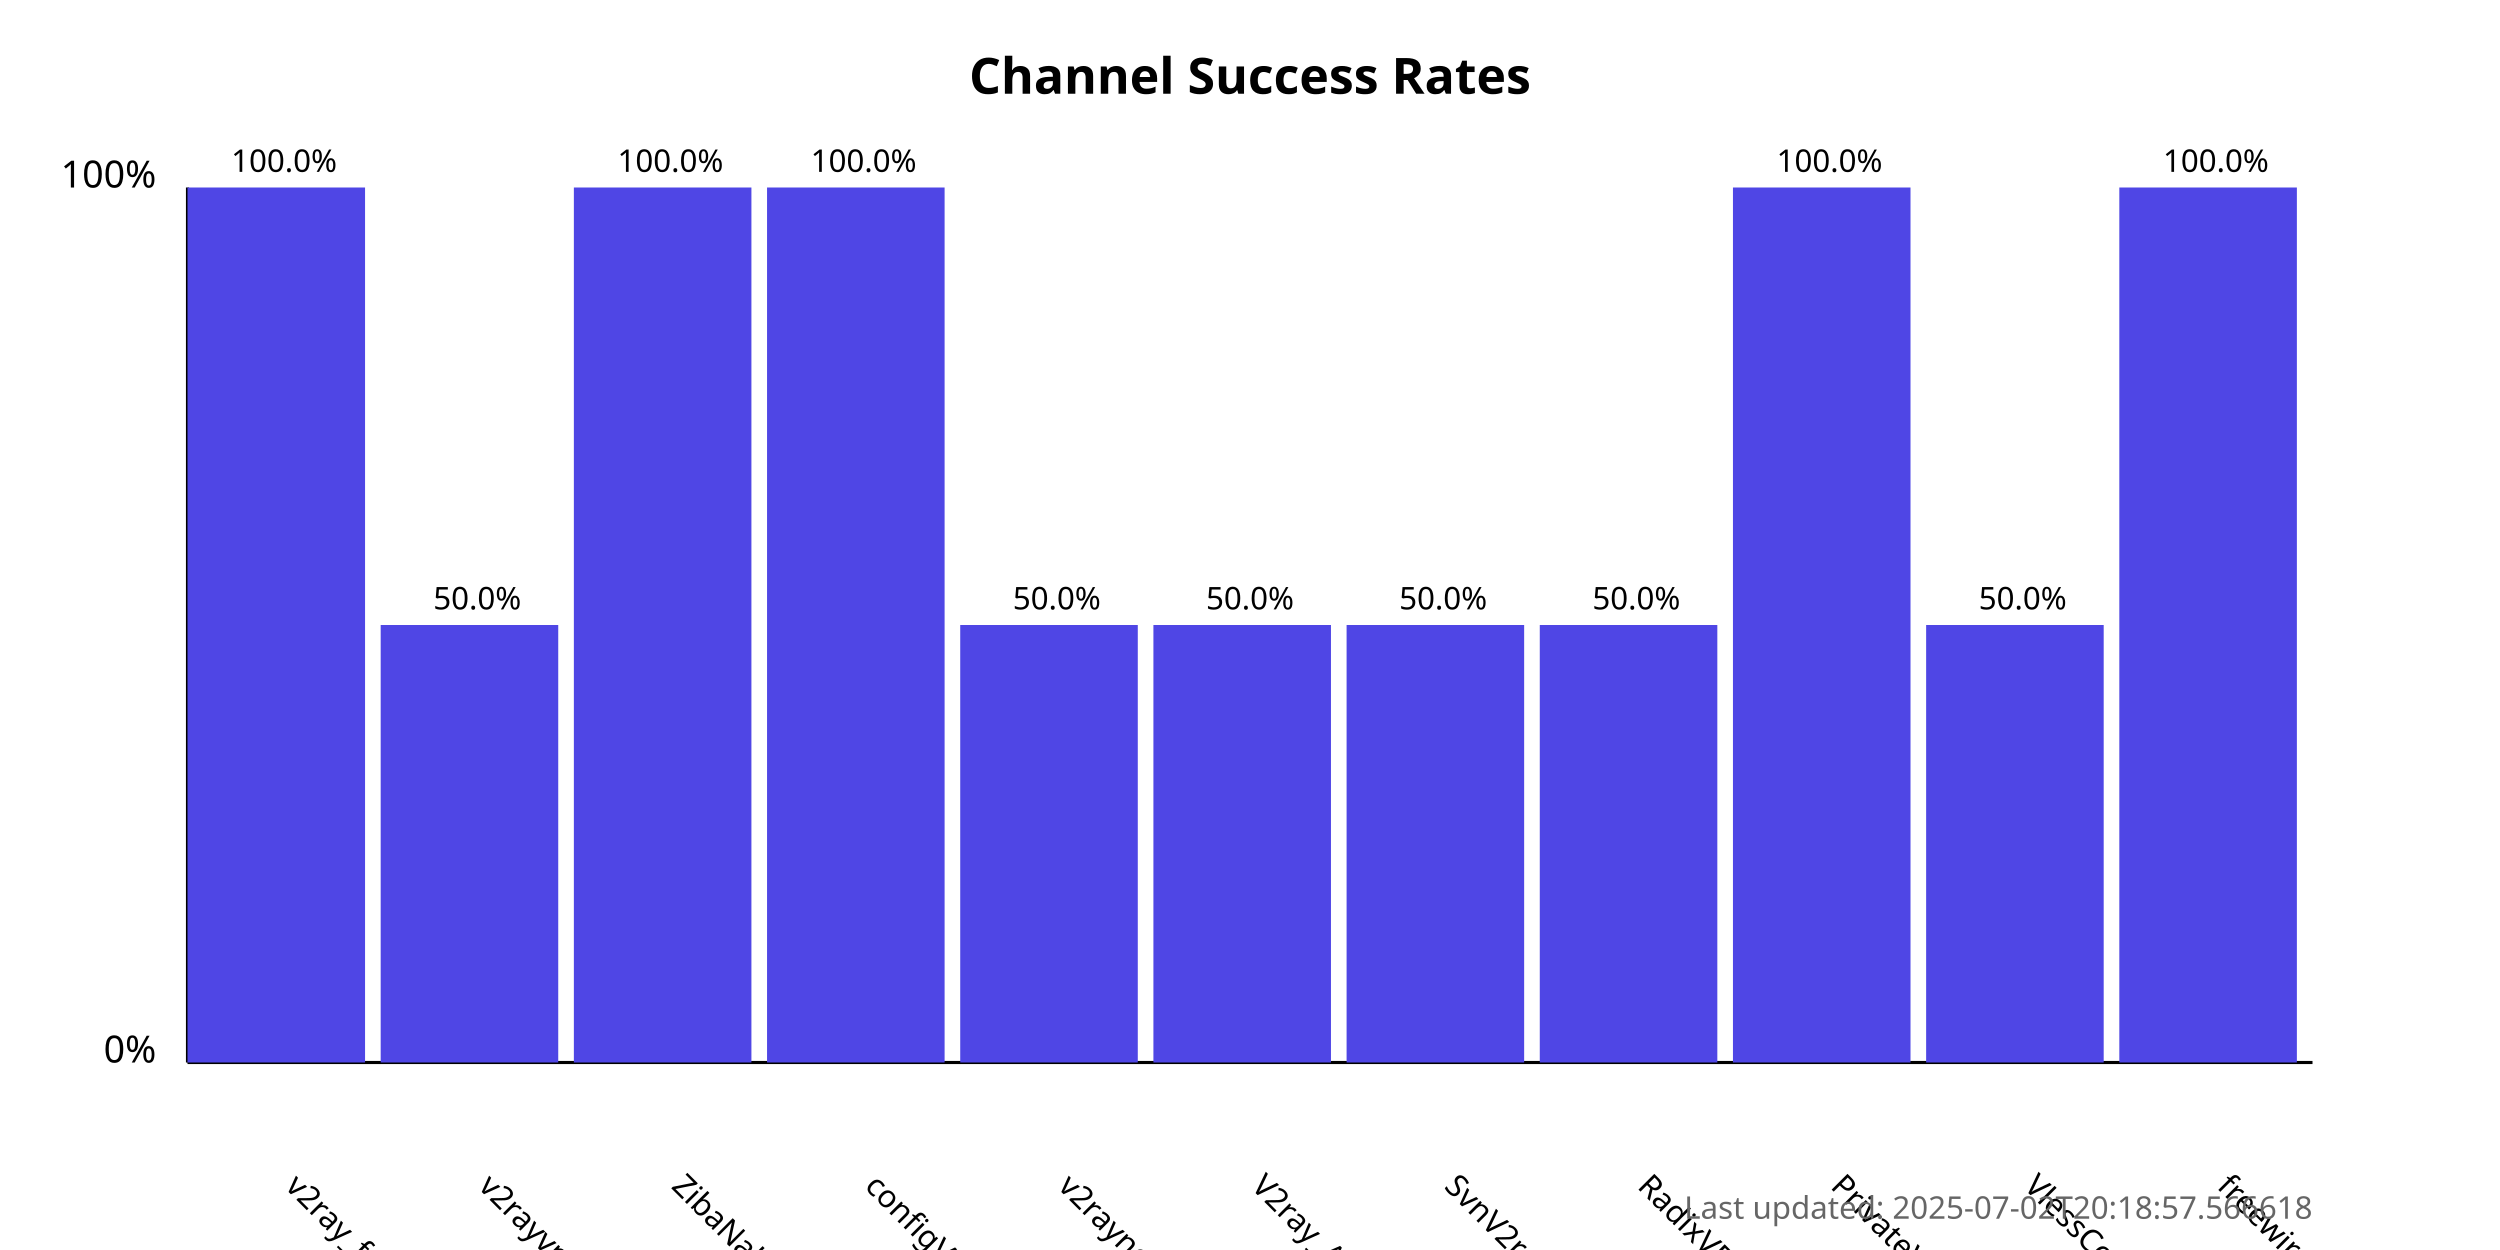
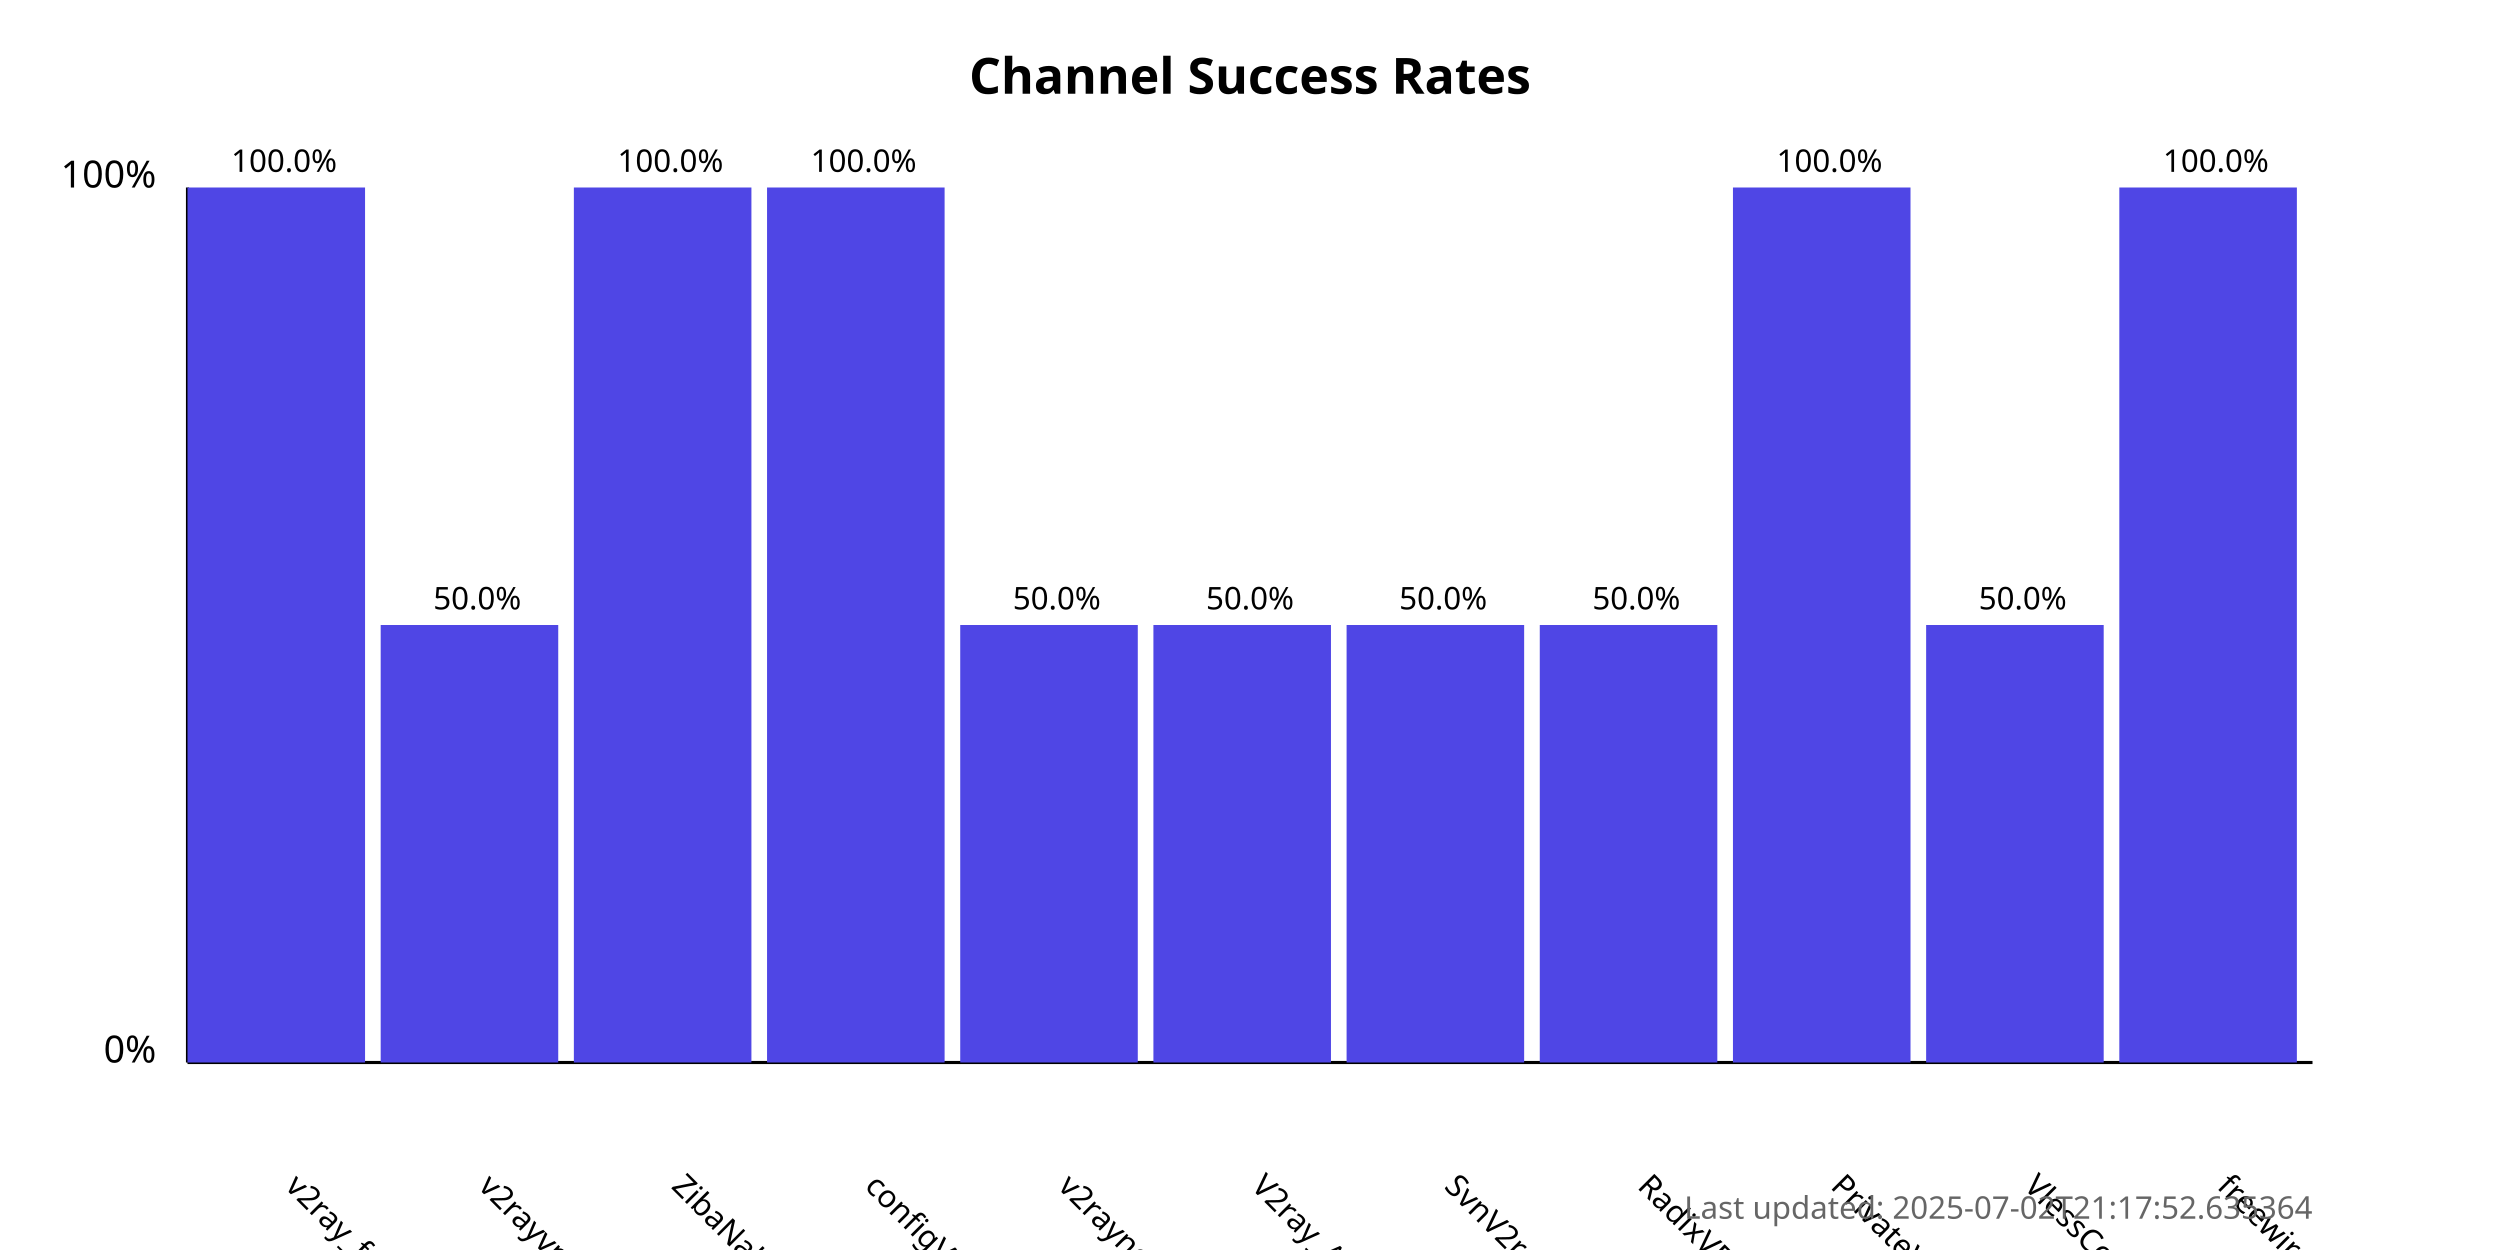
<svg xmlns="http://www.w3.org/2000/svg" width="800" height="400">
  <style>
            .chart-title { font: bold 16px sans-serif; }
            .axis-label { font: 12px sans-serif; }
            .tick-label { font: 10px sans-serif; }
            .bar { fill: #4f46e5; }
            .bar:hover { fill: #6366f1; }
            .timestamp { font: 10px sans-serif; fill: #666; }
        </style>
  <text x="400.0" y="30" text-anchor="middle" class="chart-title">
            Channel Success Rates
        </text>
  <line x1="60" y1="340" x2="60" y2="60" stroke="black" stroke-width="1" />
  <line x1="60" y1="340" x2="740" y2="340" stroke="black" stroke-width="1" />
  <text x="50" y="340" text-anchor="end" class="axis-label">0%</text>
  <text x="50" y="60" text-anchor="end" class="axis-label">100%</text>
  <g>
    <rect x="60" y="60.0" width="56.818" height="280.0" class="bar" />
    <text x="90.909" y="380" transform="rotate(45, 90.90909, 380)" text-anchor="start" class="tick-label">
                v2ray_free_conf
            </text>
    <text x="90.909" y="55.0" text-anchor="middle" class="tick-label">
                100.0%
            </text>
  </g>
  <g>
    <rect x="121.818" y="200.0" width="56.818" height="140.0" class="bar" />
    <text x="152.727" y="380" transform="rotate(45, 152.7273, 380)" text-anchor="start" class="tick-label">
                v2rayvpno
            </text>
    <text x="152.727" y="195.0" text-anchor="middle" class="tick-label">
                50.0%
            </text>
  </g>
  <g>
    <rect x="183.636" y="60.0" width="56.818" height="280.0" class="bar" />
    <text x="214.545" y="380" transform="rotate(45, 214.5455, 380)" text-anchor="start" class="tick-label">
                ZibaNabz
            </text>
    <text x="214.545" y="55.0" text-anchor="middle" class="tick-label">
                100.0%
            </text>
  </g>
  <g>
    <rect x="245.455" y="60.0" width="56.818" height="280.0" class="bar" />
    <text x="276.364" y="380" transform="rotate(45, 276.3636, 380)" text-anchor="start" class="tick-label">
                configV2rayForFree
            </text>
    <text x="276.364" y="55.0" text-anchor="middle" class="tick-label">
                100.0%
            </text>
  </g>
  <g>
    <rect x="307.273" y="200.0" width="56.818" height="140.0" class="bar" />
    <text x="338.182" y="380" transform="rotate(45, 338.1818, 380)" text-anchor="start" class="tick-label">
                v2rayngvpn
            </text>
    <text x="338.182" y="195.0" text-anchor="middle" class="tick-label">
                50.0%
            </text>
  </g>
  <g>
    <rect x="369.091" y="200.0" width="56.818" height="140.0" class="bar" />
    <text x="400.0" y="380" transform="rotate(45, 400.0, 380)" text-anchor="start" class="tick-label">
                V2ray_Alpha
            </text>
    <text x="400.0" y="195.0" text-anchor="middle" class="tick-label">
                50.0%
            </text>
  </g>
  <g>
    <rect x="430.909" y="200.0" width="56.818" height="140.0" class="bar" />
    <text x="461.818" y="380" transform="rotate(45, 461.8182, 380)" text-anchor="start" class="tick-label">
                SvnV2ray
            </text>
    <text x="461.818" y="195.0" text-anchor="middle" class="tick-label">
                50.0%
            </text>
  </g>
  <g>
    <rect x="492.727" y="200.0" width="56.818" height="140.0" class="bar" />
    <text x="523.636" y="380" transform="rotate(45, 523.6364, 380)" text-anchor="start" class="tick-label">
                RadixVPN
            </text>
    <text x="523.636" y="195.0" text-anchor="middle" class="tick-label">
                50.0%
            </text>
  </g>
  <g>
    <rect x="554.545" y="60.0" width="56.818" height="280.0" class="bar" />
    <text x="585.455" y="380" transform="rotate(45, 585.4545, 380)" text-anchor="start" class="tick-label">
                PrivateVPNs
            </text>
    <text x="585.455" y="55.0" text-anchor="middle" class="tick-label">
                100.0%
            </text>
  </g>
  <g>
    <rect x="616.364" y="200.0" width="56.818" height="140.0" class="bar" />
    <text x="647.273" y="380" transform="rotate(45, 647.2727, 380)" text-anchor="start" class="tick-label">
                VlessConfig
            </text>
    <text x="647.273" y="195.0" text-anchor="middle" class="tick-label">
                50.0%
            </text>
  </g>
  <g>
    <rect x="678.182" y="60.0" width="56.818" height="280.0" class="bar" />
    <text x="709.091" y="380" transform="rotate(45, 709.0909, 380)" text-anchor="start" class="tick-label">
                freewireguard
            </text>
    <text x="709.091" y="55.0" text-anchor="middle" class="tick-label">
                100.0%
            </text>
  </g>
  <text x="740" y="390" text-anchor="end" class="timestamp">
-             Last updated: 2025-07-02T20:18:57.566618
+             Last updated: 2025-07-02T21:17:52.635364
        </text>
</svg>
